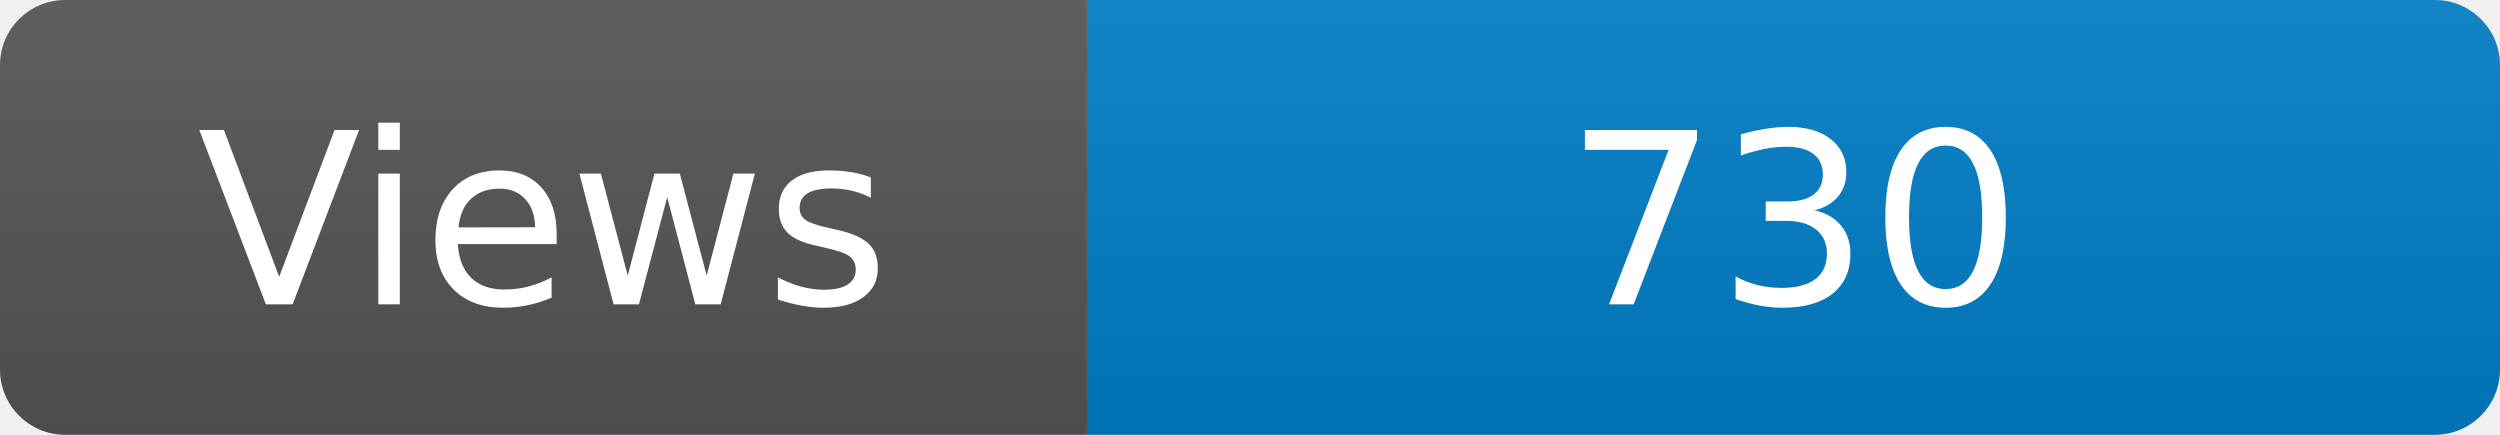
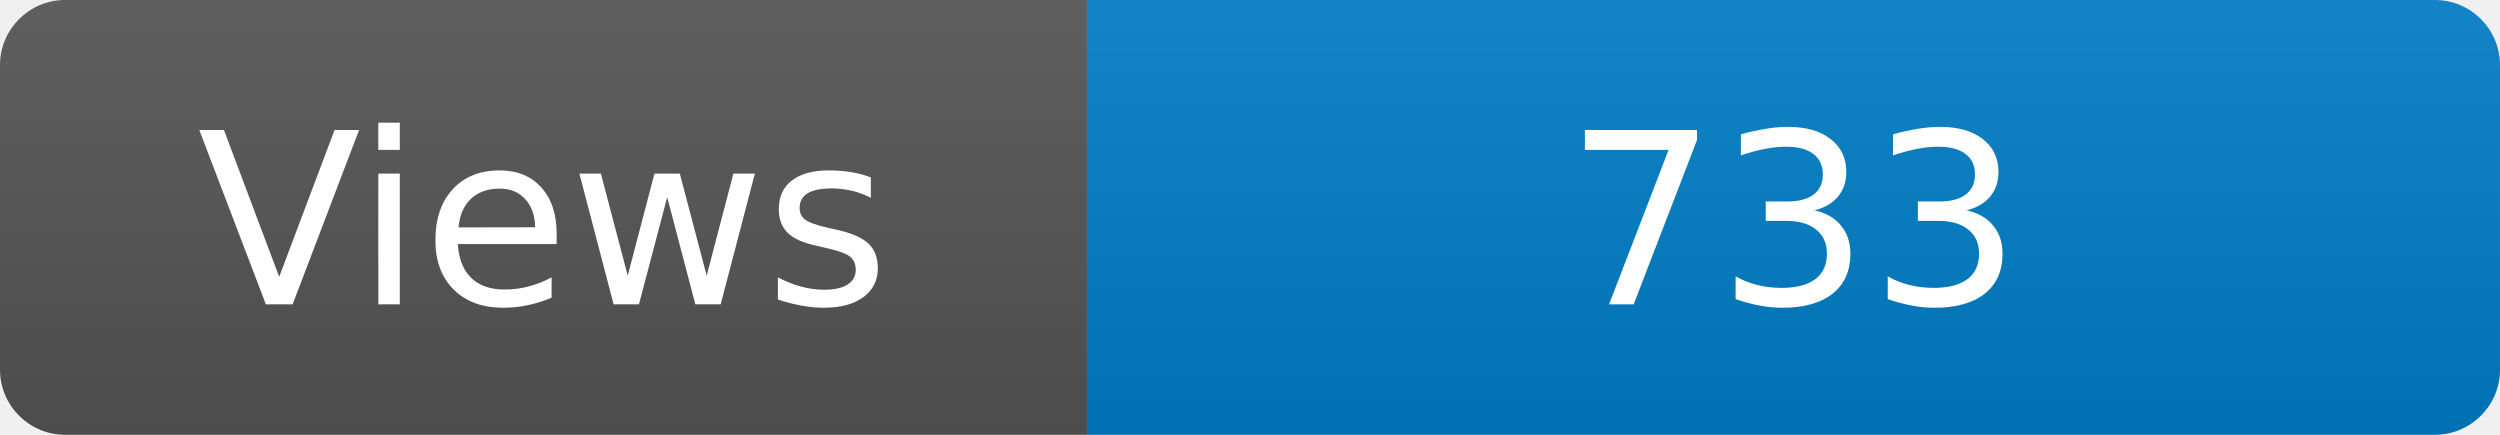
<svg xmlns="http://www.w3.org/2000/svg" width="115" height="20" role="img" aria-label="Maintained?: yes">
  <linearGradient id="s" x2="0" y2="100%">
    <stop offset="0" stop-color="#bbb" stop-opacity=".1" />
    <stop offset="1" stop-opacity=".1" />
  </linearGradient>
  <clipPath id="r">
    <rect width="115" height="20" rx="3" fill="#fff" />
  </clipPath>
  <g clip-path="url(#r)">
    <rect width="50" height="20" fill="#555" />
    <rect x="50" width="160" height="20" fill="#007ec6" />
    <rect width="115" height="20" fill="url(#s)" />
  </g>
  <g fill="#fff" text-anchor="middle" font-family="Verdana,Geneva,DejaVu Sans,sans-serif" font-size="110">
    <text x="250" y="140" transform="scale(.1)" fill="#fff">Views</text>
-     <text x="825" y="140" transform="scale(.1)" fill="#fff">730</text>
+     <text x="825" y="140" transform="scale(.1)" fill="#fff">733</text>
  </g>
</svg>
